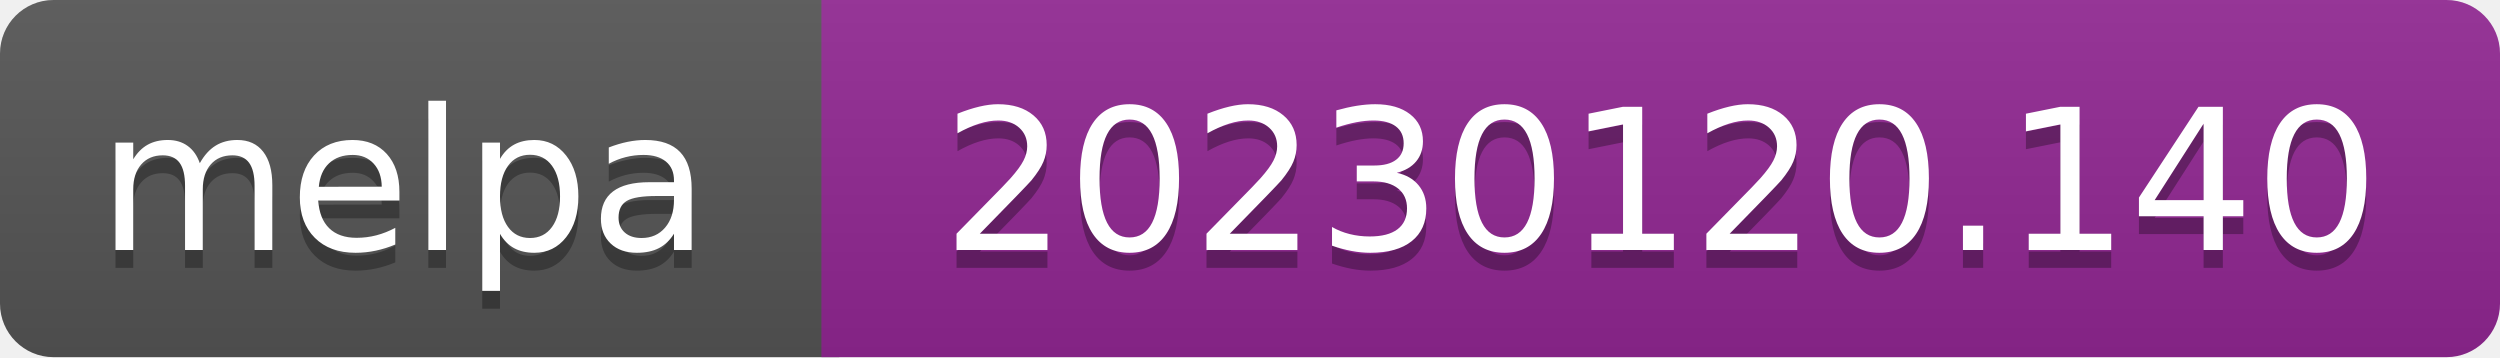
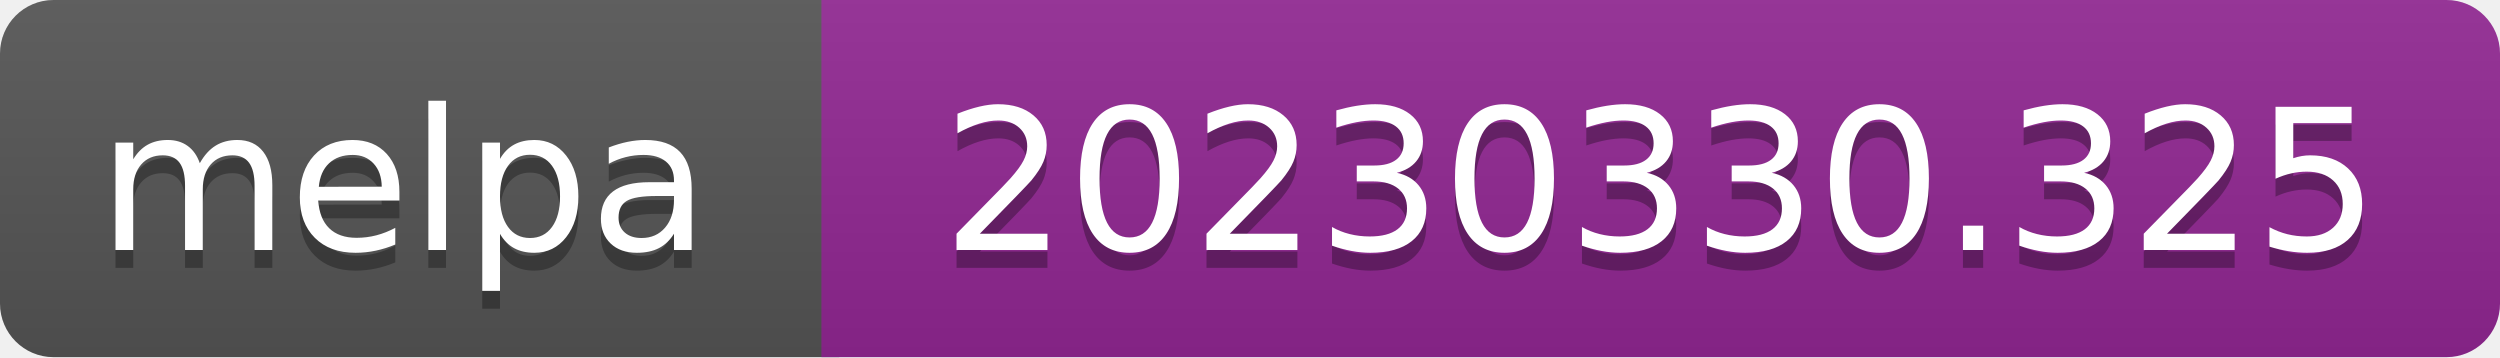
- <svg xmlns="http://www.w3.org/2000/svg" width="140" height="20" role="img" aria-label="melpa: 20230120.140">
+ <svg xmlns="http://www.w3.org/2000/svg" width="140" height="20" role="img" aria-label="melpa: 20230330.325">
  <linearGradient id="s" x2="0" y2="100%">
    <stop offset="0" stop-color="#bbb" stop-opacity=".1" />
    <stop offset="1" stop-opacity=".1" />
  </linearGradient>
  <clipPath id="r">
    <rect width="140" height="20" rx="3" fill="#fff" />
  </clipPath>
  <g clip-path="url(#r)">
    <rect width="47" height="20" fill="#555" />
    <rect x="46" width="140" height="20" fill="#922793" />
    <rect width="140" height="20" fill="url(#s)" />
  </g>
  <g fill="#fff" text-anchor="middle" font-family="Verdana,Geneva,DejaVu Sans,sans-serif" font-size="110" text-rendering="geometricPrecision">
    <text aria-hidden="true" x="226" y="150" fill="#010101" fill-opacity=".3" transform="scale(.1)" textLength="343">melpa</text>
    <text x="226" y="140" transform="scale(.1)" fill="#fff" textLength="343">melpa</text>
-     <text aria-hidden="true" x="930" y="150" fill="#010101" fill-opacity=".3" transform="scale(.1)" textLength="805">20230120.140</text>
-     <text x="930" y="140" transform="scale(.1)" fill="#fff" textLength="805">20230120.140</text>
+     <text aria-hidden="true" x="930" y="150" fill="#010101" fill-opacity=".3" transform="scale(.1)" textLength="805">20230330.325</text>
+     <text x="930" y="140" transform="scale(.1)" fill="#fff" textLength="805">20230330.325</text>
  </g>
</svg>
